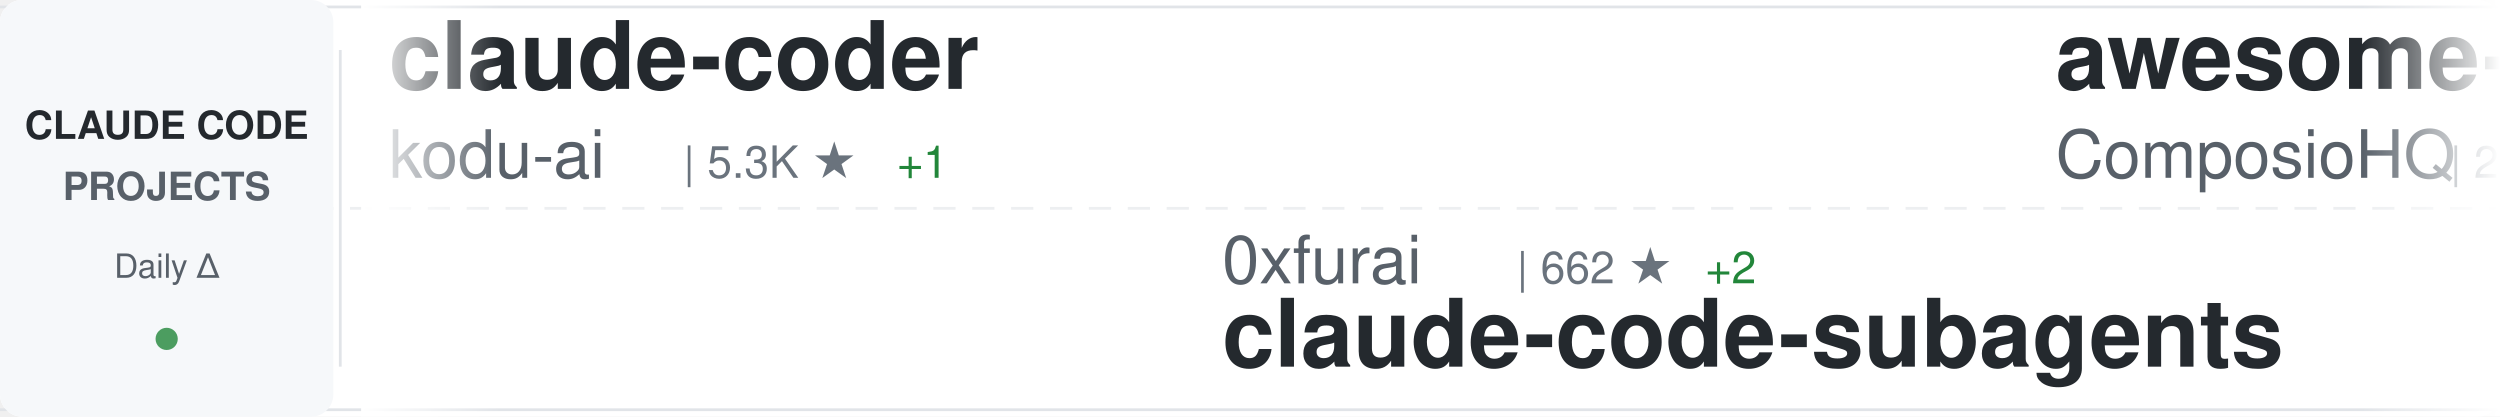
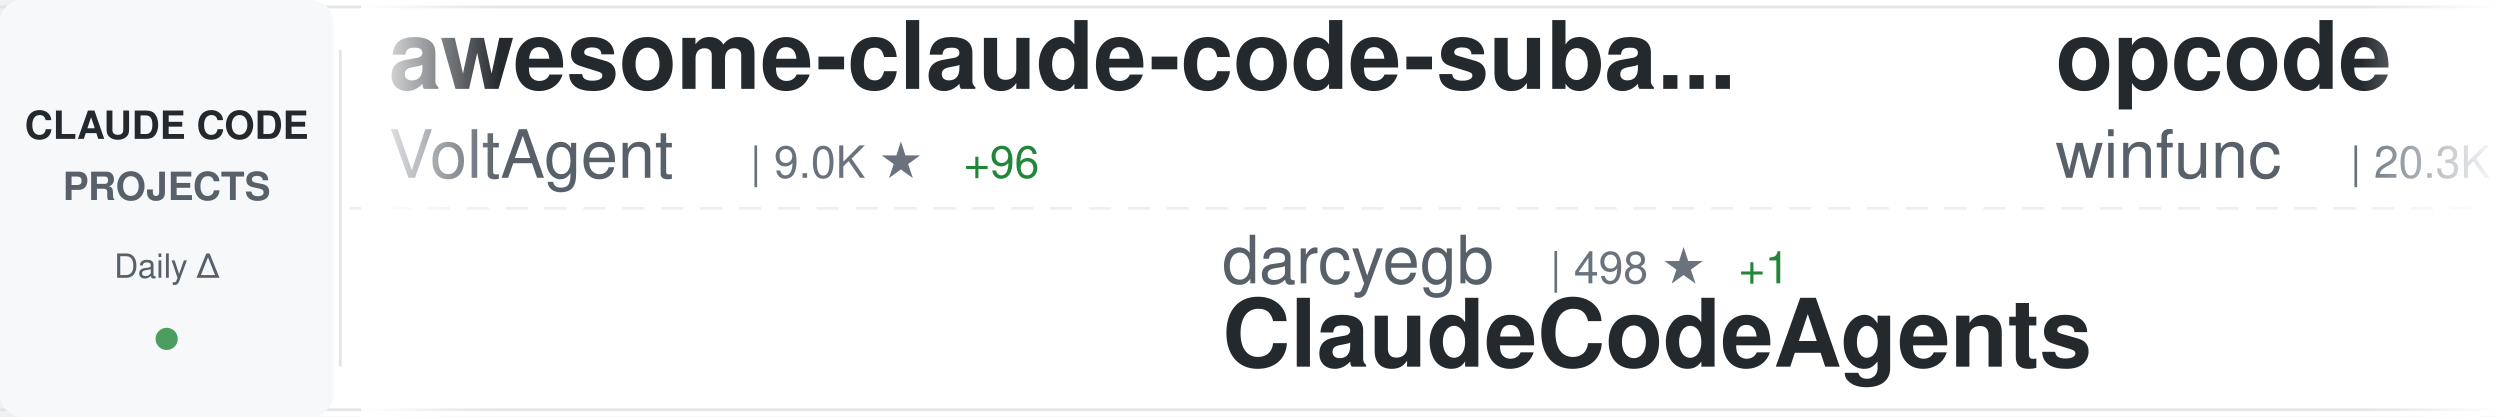
<svg xmlns="http://www.w3.org/2000/svg" width="900" height="150">
  <defs>
    <linearGradient id="awesomeLeftFade" x1="0%" y1="0%" x2="100%" y2="0%">
      <stop offset="0%" style="stop-color:#ffffff;stop-opacity:1" />
      <stop offset="100%" style="stop-color:#ffffff;stop-opacity:0" />
    </linearGradient>
    <linearGradient id="awesomeRightFade" x1="0%" y1="0%" x2="100%" y2="0%">
      <stop offset="0%" style="stop-color:#ffffff;stop-opacity:0" />
      <stop offset="100%" style="stop-color:#ffffff;stop-opacity:1" />
    </linearGradient>
  </defs>
  <rect width="900" height="150" fill="#ffffff" rx="8" />
  <rect x="0" y="2" width="900" height="1" fill="#e1e4e8" />
  <rect x="0" y="147" width="900" height="1" fill="#e1e4e8" />
  <line x1="0" y1="75" x2="900" y2="75" stroke="#e1e4e8" stroke-width="1" stroke-dasharray="8 6" opacity="0.6" />
  <rect x="0" y="0" width="120" height="150" fill="#f6f8fa" rx="8" />
  <text x="60" y="50" font-family="-apple-system, BlinkMacSystemFont, 'Segoe UI', Helvetica, Arial, sans-serif" font-size="14" font-weight="600" fill="#24292e" text-anchor="middle">CLAUDE CODE</text>
  <text x="60" y="72" font-family="-apple-system, BlinkMacSystemFont, 'Segoe UI', Helvetica, Arial, sans-serif" font-size="14" font-weight="600" fill="#586069" text-anchor="middle">PROJECTS</text>
  <text x="60" y="100" font-family="-apple-system, BlinkMacSystemFont, 'Segoe UI', Helvetica, Arial, sans-serif" font-size="12" font-weight="500" fill="#586069" text-anchor="middle">Daily Δ</text>
  <circle cx="60" cy="122" r="4" fill="#22863a" opacity="0.8" />
  <rect x="122" y="18" width="1" height="114" fill="#e1e4e8" />
  <clipPath id="awesomeTickerClip">
    <rect x="130" y="0" width="770" height="150" />
  </clipPath>
  <g clip-path="url(#awesomeTickerClip)">
    <g id="awesomeTickerItems">
      <animateTransform attributeName="transform" attributeType="XML" type="translate" from="0 0" to="-3000 0" dur="54s" repeatCount="indefinite" />
      <g transform="translate(0, 0)">
-         <text x="140" y="32" font-family="-apple-system, BlinkMacSystemFont, 'Segoe UI', Helvetica, Arial, sans-serif" font-size="34" font-weight="600" fill="#24292e">claude-coder</text>
-         <text x="140" y="64" font-family="-apple-system, BlinkMacSystemFont, 'Segoe UI', Helvetica, Arial, sans-serif" font-size="24" font-weight="400" fill="#586069">kodu-ai</text>
-         <text x="246" y="64" font-family="-apple-system, BlinkMacSystemFont, 'Segoe UI', Helvetica, Arial, sans-serif" font-size="16" font-weight="500" fill="#6a737d">| 5.3K ★</text>
-         <text x="323" y="64" font-family="-apple-system, BlinkMacSystemFont, 'Segoe UI', Helvetica, Arial, sans-serif" font-size="16" font-weight="500" fill="#22863a"> +1</text>
+         <text x="140" y="32" font-family="-apple-system, BlinkMacSystemFont, 'Segoe UI', Helvetica, Arial, sans-serif" font-size="34" font-weight="600" fill="#24292e">awesome-claude-code-suba...</text>
+         <text x="140" y="64" font-family="-apple-system, BlinkMacSystemFont, 'Segoe UI', Helvetica, Arial, sans-serif" font-size="24" font-weight="400" fill="#586069">VoltAgent</text>
+         <text x="270" y="64" font-family="-apple-system, BlinkMacSystemFont, 'Segoe UI', Helvetica, Arial, sans-serif" font-size="16" font-weight="500" fill="#6a737d">| 9.0K ★</text>
+         <text x="347" y="64" font-family="-apple-system, BlinkMacSystemFont, 'Segoe UI', Helvetica, Arial, sans-serif" font-size="16" font-weight="500" fill="#22863a"> +96</text>
      </g>
      <g transform="translate(300, 0)">
-         <text x="140" y="102" font-family="-apple-system, BlinkMacSystemFont, 'Segoe UI', Helvetica, Arial, sans-serif" font-size="24" font-weight="400" fill="#586069">0xfurai</text>
-         <text x="246" y="102" font-family="-apple-system, BlinkMacSystemFont, 'Segoe UI', Helvetica, Arial, sans-serif" font-size="16" font-weight="500" fill="#6a737d">| 662 ★</text>
-         <text x="314" y="102" font-family="-apple-system, BlinkMacSystemFont, 'Segoe UI', Helvetica, Arial, sans-serif" font-size="16" font-weight="500" fill="#22863a"> +2</text>
-         <text x="140" y="132" font-family="-apple-system, BlinkMacSystemFont, 'Segoe UI', Helvetica, Arial, sans-serif" font-size="34" font-weight="600" fill="#24292e">claude-code-subagents</text>
+         <text x="140" y="102" font-family="-apple-system, BlinkMacSystemFont, 'Segoe UI', Helvetica, Arial, sans-serif" font-size="24" font-weight="400" fill="#586069">darcyegb</text>
+         <text x="258" y="102" font-family="-apple-system, BlinkMacSystemFont, 'Segoe UI', Helvetica, Arial, sans-serif" font-size="16" font-weight="500" fill="#6a737d">| 498 ★</text>
+         <text x="326" y="102" font-family="-apple-system, BlinkMacSystemFont, 'Segoe UI', Helvetica, Arial, sans-serif" font-size="16" font-weight="500" fill="#22863a"> +1</text>
+         <text x="140" y="132" font-family="-apple-system, BlinkMacSystemFont, 'Segoe UI', Helvetica, Arial, sans-serif" font-size="34" font-weight="600" fill="#24292e">ClaudeCodeAgents</text>
      </g>
      <g transform="translate(600, 0)">
-         <text x="140" y="32" font-family="-apple-system, BlinkMacSystemFont, 'Segoe UI', Helvetica, Arial, sans-serif" font-size="34" font-weight="600" fill="#24292e">awesome-claude-skills</text>
-         <text x="140" y="64" font-family="-apple-system, BlinkMacSystemFont, 'Segoe UI', Helvetica, Arial, sans-serif" font-size="24" font-weight="400" fill="#586069">ComposioHQ</text>
-         <text x="282" y="64" font-family="-apple-system, BlinkMacSystemFont, 'Segoe UI', Helvetica, Arial, sans-serif" font-size="16" font-weight="500" fill="#6a737d">| 27.1K ★</text>
-         <text x="368" y="64" font-family="-apple-system, BlinkMacSystemFont, 'Segoe UI', Helvetica, Arial, sans-serif" font-size="16" font-weight="500" fill="#22863a"> +568</text>
+         <text x="140" y="32" font-family="-apple-system, BlinkMacSystemFont, 'Segoe UI', Helvetica, Arial, sans-serif" font-size="34" font-weight="600" fill="#24292e">opcode</text>
+         <text x="140" y="64" font-family="-apple-system, BlinkMacSystemFont, 'Segoe UI', Helvetica, Arial, sans-serif" font-size="24" font-weight="400" fill="#586069">winfunc</text>
+         <text x="246" y="64" font-family="-apple-system, BlinkMacSystemFont, 'Segoe UI', Helvetica, Arial, sans-serif" font-size="16" font-weight="500" fill="#6a737d">| 20.3K ★</text>
+         <text x="332" y="64" font-family="-apple-system, BlinkMacSystemFont, 'Segoe UI', Helvetica, Arial, sans-serif" font-size="16" font-weight="500" fill="#22863a"> +28</text>
      </g>
      <g transform="translate(900, 0)">
-         <text x="140" y="102" font-family="-apple-system, BlinkMacSystemFont, 'Segoe UI', Helvetica, Arial, sans-serif" font-size="24" font-weight="400" fill="#586069">router-for-me</text>
-         <text x="318" y="102" font-family="-apple-system, BlinkMacSystemFont, 'Segoe UI', Helvetica, Arial, sans-serif" font-size="16" font-weight="500" fill="#6a737d">| 8.4K ★</text>
-         <text x="395" y="102" font-family="-apple-system, BlinkMacSystemFont, 'Segoe UI', Helvetica, Arial, sans-serif" font-size="16" font-weight="500" fill="#22863a"> +143</text>
-         <text x="140" y="132" font-family="-apple-system, BlinkMacSystemFont, 'Segoe UI', Helvetica, Arial, sans-serif" font-size="34" font-weight="600" fill="#24292e">CLIProxyAPI</text>
+         <text x="140" y="102" font-family="-apple-system, BlinkMacSystemFont, 'Segoe UI', Helvetica, Arial, sans-serif" font-size="24" font-weight="400" fill="#586069">stretchcloud</text>
+         <text x="306" y="102" font-family="-apple-system, BlinkMacSystemFont, 'Segoe UI', Helvetica, Arial, sans-serif" font-size="16" font-weight="500" fill="#6a737d">| 725 ★</text>
+         <text x="140" y="132" font-family="-apple-system, BlinkMacSystemFont, 'Segoe UI', Helvetica, Arial, sans-serif" font-size="34" font-weight="600" fill="#24292e">claude-code-unified-agen...</text>
      </g>
      <g transform="translate(1200, 0)">
-         <text x="140" y="32" font-family="-apple-system, BlinkMacSystemFont, 'Segoe UI', Helvetica, Arial, sans-serif" font-size="34" font-weight="600" fill="#24292e">claude-code-tools</text>
-         <text x="140" y="64" font-family="-apple-system, BlinkMacSystemFont, 'Segoe UI', Helvetica, Arial, sans-serif" font-size="24" font-weight="400" fill="#586069">pchalasani</text>
-         <text x="282" y="64" font-family="-apple-system, BlinkMacSystemFont, 'Segoe UI', Helvetica, Arial, sans-serif" font-size="16" font-weight="500" fill="#6a737d">| 1.3K ★</text>
-         <text x="359" y="64" font-family="-apple-system, BlinkMacSystemFont, 'Segoe UI', Helvetica, Arial, sans-serif" font-size="16" font-weight="500" fill="#22863a"> +24</text>
+         <text x="140" y="32" font-family="-apple-system, BlinkMacSystemFont, 'Segoe UI', Helvetica, Arial, sans-serif" font-size="34" font-weight="600" fill="#24292e">claude-code-mastering</text>
+         <text x="140" y="64" font-family="-apple-system, BlinkMacSystemFont, 'Segoe UI', Helvetica, Arial, sans-serif" font-size="24" font-weight="400" fill="#586069">revfactory</text>
+         <text x="282" y="64" font-family="-apple-system, BlinkMacSystemFont, 'Segoe UI', Helvetica, Arial, sans-serif" font-size="16" font-weight="500" fill="#6a737d">| 748 ★</text>
+         <text x="350" y="64" font-family="-apple-system, BlinkMacSystemFont, 'Segoe UI', Helvetica, Arial, sans-serif" font-size="16" font-weight="500" fill="#22863a"> +2</text>
      </g>
      <g transform="translate(1500, 0)">
        <text x="140" y="102" font-family="-apple-system, BlinkMacSystemFont, 'Segoe UI', Helvetica, Arial, sans-serif" font-size="24" font-weight="400" fill="#586069">anthropics</text>
-         <text x="282" y="102" font-family="-apple-system, BlinkMacSystemFont, 'Segoe UI', Helvetica, Arial, sans-serif" font-size="16" font-weight="500" fill="#6a737d">| 56.2K ★</text>
-         <text x="368" y="102" font-family="-apple-system, BlinkMacSystemFont, 'Segoe UI', Helvetica, Arial, sans-serif" font-size="16" font-weight="500" fill="#22863a"> +1.5K</text>
-         <text x="140" y="132" font-family="-apple-system, BlinkMacSystemFont, 'Segoe UI', Helvetica, Arial, sans-serif" font-size="34" font-weight="600" fill="#24292e">skills</text>
+         <text x="282" y="102" font-family="-apple-system, BlinkMacSystemFont, 'Segoe UI', Helvetica, Arial, sans-serif" font-size="16" font-weight="500" fill="#6a737d">| 1.3K ★</text>
+         <text x="359" y="102" font-family="-apple-system, BlinkMacSystemFont, 'Segoe UI', Helvetica, Arial, sans-serif" font-size="16" font-weight="500" fill="#22863a"> +8</text>
+         <text x="140" y="132" font-family="-apple-system, BlinkMacSystemFont, 'Segoe UI', Helvetica, Arial, sans-serif" font-size="34" font-weight="600" fill="#24292e">claude-agent-sdk-demos</text>
      </g>
      <g transform="translate(1800, 0)">
-         <text x="140" y="32" font-family="-apple-system, BlinkMacSystemFont, 'Segoe UI', Helvetica, Arial, sans-serif" font-size="34" font-weight="600" fill="#24292e">claude-code-cheat-sheet</text>
-         <text x="140" y="64" font-family="-apple-system, BlinkMacSystemFont, 'Segoe UI', Helvetica, Arial, sans-serif" font-size="24" font-weight="400" fill="#586069">Njengah</text>
-         <text x="246" y="64" font-family="-apple-system, BlinkMacSystemFont, 'Segoe UI', Helvetica, Arial, sans-serif" font-size="16" font-weight="500" fill="#6a737d">| 1.2K ★</text>
-         <text x="323" y="64" font-family="-apple-system, BlinkMacSystemFont, 'Segoe UI', Helvetica, Arial, sans-serif" font-size="16" font-weight="500" fill="#22863a"> +6</text>
+         <text x="140" y="32" font-family="-apple-system, BlinkMacSystemFont, 'Segoe UI', Helvetica, Arial, sans-serif" font-size="34" font-weight="600" fill="#24292e">my-claude-code-setup</text>
+         <text x="140" y="64" font-family="-apple-system, BlinkMacSystemFont, 'Segoe UI', Helvetica, Arial, sans-serif" font-size="24" font-weight="400" fill="#586069">centminmod</text>
+         <text x="282" y="64" font-family="-apple-system, BlinkMacSystemFont, 'Segoe UI', Helvetica, Arial, sans-serif" font-size="16" font-weight="500" fill="#6a737d">| 1.8K ★</text>
+         <text x="359" y="64" font-family="-apple-system, BlinkMacSystemFont, 'Segoe UI', Helvetica, Arial, sans-serif" font-size="16" font-weight="500" fill="#22863a"> +4</text>
      </g>
      <g transform="translate(2100, 0)">
-         <text x="140" y="102" font-family="-apple-system, BlinkMacSystemFont, 'Segoe UI', Helvetica, Arial, sans-serif" font-size="24" font-weight="400" fill="#586069">EveryInc</text>
-         <text x="258" y="102" font-family="-apple-system, BlinkMacSystemFont, 'Segoe UI', Helvetica, Arial, sans-serif" font-size="16" font-weight="500" fill="#6a737d">| 6.5K ★</text>
-         <text x="335" y="102" font-family="-apple-system, BlinkMacSystemFont, 'Segoe UI', Helvetica, Arial, sans-serif" font-size="16" font-weight="500" fill="#22863a"> +68</text>
-         <text x="140" y="132" font-family="-apple-system, BlinkMacSystemFont, 'Segoe UI', Helvetica, Arial, sans-serif" font-size="34" font-weight="600" fill="#24292e">compound-engineering-plu...</text>
+         <text x="140" y="102" font-family="-apple-system, BlinkMacSystemFont, 'Segoe UI', Helvetica, Arial, sans-serif" font-size="24" font-weight="400" fill="#586069">OneRedOak</text>
+         <text x="270" y="102" font-family="-apple-system, BlinkMacSystemFont, 'Segoe UI', Helvetica, Arial, sans-serif" font-size="16" font-weight="500" fill="#6a737d">| 3.5K ★</text>
+         <text x="347" y="102" font-family="-apple-system, BlinkMacSystemFont, 'Segoe UI', Helvetica, Arial, sans-serif" font-size="16" font-weight="500" fill="#22863a"> +2</text>
+         <text x="140" y="132" font-family="-apple-system, BlinkMacSystemFont, 'Segoe UI', Helvetica, Arial, sans-serif" font-size="34" font-weight="600" fill="#24292e">claude-code-workflows</text>
      </g>
      <g transform="translate(2400, 0)">
-         <text x="140" y="32" font-family="-apple-system, BlinkMacSystemFont, 'Segoe UI', Helvetica, Arial, sans-serif" font-size="34" font-weight="600" fill="#24292e">claude-code-docs</text>
-         <text x="140" y="64" font-family="-apple-system, BlinkMacSystemFont, 'Segoe UI', Helvetica, Arial, sans-serif" font-size="24" font-weight="400" fill="#586069">ericbuess</text>
-         <text x="270" y="64" font-family="-apple-system, BlinkMacSystemFont, 'Segoe UI', Helvetica, Arial, sans-serif" font-size="16" font-weight="500" fill="#6a737d">| 645 ★</text>
-         <text x="338" y="64" font-family="-apple-system, BlinkMacSystemFont, 'Segoe UI', Helvetica, Arial, sans-serif" font-size="16" font-weight="500" fill="#22863a"> +5</text>
+         <text x="140" y="32" font-family="-apple-system, BlinkMacSystemFont, 'Segoe UI', Helvetica, Arial, sans-serif" font-size="34" font-weight="600" fill="#24292e">ralph-claude-code</text>
+         <text x="140" y="64" font-family="-apple-system, BlinkMacSystemFont, 'Segoe UI', Helvetica, Arial, sans-serif" font-size="24" font-weight="400" fill="#586069">DmitrySolana</text>
+         <text x="306" y="64" font-family="-apple-system, BlinkMacSystemFont, 'Segoe UI', Helvetica, Arial, sans-serif" font-size="16" font-weight="500" fill="#6a737d">| 1.2K ★</text>
+         <text x="383" y="64" font-family="-apple-system, BlinkMacSystemFont, 'Segoe UI', Helvetica, Arial, sans-serif" font-size="16" font-weight="500" fill="#22863a"> +3</text>
      </g>
      <g transform="translate(2700, 0)">
-         <text x="140" y="102" font-family="-apple-system, BlinkMacSystemFont, 'Segoe UI', Helvetica, Arial, sans-serif" font-size="24" font-weight="400" fill="#586069">simonw</text>
-         <text x="234" y="102" font-family="-apple-system, BlinkMacSystemFont, 'Segoe UI', Helvetica, Arial, sans-serif" font-size="16" font-weight="500" fill="#6a737d">| 874 ★</text>
-         <text x="302" y="102" font-family="-apple-system, BlinkMacSystemFont, 'Segoe UI', Helvetica, Arial, sans-serif" font-size="16" font-weight="500" fill="#22863a"> +20</text>
-         <text x="140" y="132" font-family="-apple-system, BlinkMacSystemFont, 'Segoe UI', Helvetica, Arial, sans-serif" font-size="34" font-weight="600" fill="#24292e">claude-code-transcripts</text>
+         <text x="140" y="102" font-family="-apple-system, BlinkMacSystemFont, 'Segoe UI', Helvetica, Arial, sans-serif" font-size="24" font-weight="400" fill="#586069">severity1</text>
+         <text x="270" y="102" font-family="-apple-system, BlinkMacSystemFont, 'Segoe UI', Helvetica, Arial, sans-serif" font-size="16" font-weight="500" fill="#6a737d">| 1.1K ★</text>
+         <text x="347" y="102" font-family="-apple-system, BlinkMacSystemFont, 'Segoe UI', Helvetica, Arial, sans-serif" font-size="16" font-weight="500" fill="#22863a"> +2</text>
+         <text x="140" y="132" font-family="-apple-system, BlinkMacSystemFont, 'Segoe UI', Helvetica, Arial, sans-serif" font-size="34" font-weight="600" fill="#24292e">claude-code-prompt-impro...</text>
      </g>
      <g transform="translate(3000, 0)">
-         <text x="140" y="32" font-family="-apple-system, BlinkMacSystemFont, 'Segoe UI', Helvetica, Arial, sans-serif" font-size="34" font-weight="600" fill="#24292e">claude-coder</text>
-         <text x="140" y="64" font-family="-apple-system, BlinkMacSystemFont, 'Segoe UI', Helvetica, Arial, sans-serif" font-size="24" font-weight="400" fill="#586069">kodu-ai</text>
-         <text x="246" y="64" font-family="-apple-system, BlinkMacSystemFont, 'Segoe UI', Helvetica, Arial, sans-serif" font-size="16" font-weight="500" fill="#6a737d">| 5.3K ★</text>
-         <text x="323" y="64" font-family="-apple-system, BlinkMacSystemFont, 'Segoe UI', Helvetica, Arial, sans-serif" font-size="16" font-weight="500" fill="#22863a"> +1</text>
+         <text x="140" y="32" font-family="-apple-system, BlinkMacSystemFont, 'Segoe UI', Helvetica, Arial, sans-serif" font-size="34" font-weight="600" fill="#24292e">awesome-claude-code-suba...</text>
+         <text x="140" y="64" font-family="-apple-system, BlinkMacSystemFont, 'Segoe UI', Helvetica, Arial, sans-serif" font-size="24" font-weight="400" fill="#586069">VoltAgent</text>
+         <text x="270" y="64" font-family="-apple-system, BlinkMacSystemFont, 'Segoe UI', Helvetica, Arial, sans-serif" font-size="16" font-weight="500" fill="#6a737d">| 9.0K ★</text>
+         <text x="347" y="64" font-family="-apple-system, BlinkMacSystemFont, 'Segoe UI', Helvetica, Arial, sans-serif" font-size="16" font-weight="500" fill="#22863a"> +96</text>
      </g>
      <g transform="translate(3300, 0)">
-         <text x="140" y="102" font-family="-apple-system, BlinkMacSystemFont, 'Segoe UI', Helvetica, Arial, sans-serif" font-size="24" font-weight="400" fill="#586069">0xfurai</text>
-         <text x="246" y="102" font-family="-apple-system, BlinkMacSystemFont, 'Segoe UI', Helvetica, Arial, sans-serif" font-size="16" font-weight="500" fill="#6a737d">| 662 ★</text>
-         <text x="314" y="102" font-family="-apple-system, BlinkMacSystemFont, 'Segoe UI', Helvetica, Arial, sans-serif" font-size="16" font-weight="500" fill="#22863a"> +2</text>
-         <text x="140" y="132" font-family="-apple-system, BlinkMacSystemFont, 'Segoe UI', Helvetica, Arial, sans-serif" font-size="34" font-weight="600" fill="#24292e">claude-code-subagents</text>
+         <text x="140" y="102" font-family="-apple-system, BlinkMacSystemFont, 'Segoe UI', Helvetica, Arial, sans-serif" font-size="24" font-weight="400" fill="#586069">darcyegb</text>
+         <text x="258" y="102" font-family="-apple-system, BlinkMacSystemFont, 'Segoe UI', Helvetica, Arial, sans-serif" font-size="16" font-weight="500" fill="#6a737d">| 498 ★</text>
+         <text x="326" y="102" font-family="-apple-system, BlinkMacSystemFont, 'Segoe UI', Helvetica, Arial, sans-serif" font-size="16" font-weight="500" fill="#22863a"> +1</text>
+         <text x="140" y="132" font-family="-apple-system, BlinkMacSystemFont, 'Segoe UI', Helvetica, Arial, sans-serif" font-size="34" font-weight="600" fill="#24292e">ClaudeCodeAgents</text>
      </g>
      <g transform="translate(3600, 0)">
-         <text x="140" y="32" font-family="-apple-system, BlinkMacSystemFont, 'Segoe UI', Helvetica, Arial, sans-serif" font-size="34" font-weight="600" fill="#24292e">awesome-claude-skills</text>
-         <text x="140" y="64" font-family="-apple-system, BlinkMacSystemFont, 'Segoe UI', Helvetica, Arial, sans-serif" font-size="24" font-weight="400" fill="#586069">ComposioHQ</text>
-         <text x="282" y="64" font-family="-apple-system, BlinkMacSystemFont, 'Segoe UI', Helvetica, Arial, sans-serif" font-size="16" font-weight="500" fill="#6a737d">| 27.1K ★</text>
-         <text x="368" y="64" font-family="-apple-system, BlinkMacSystemFont, 'Segoe UI', Helvetica, Arial, sans-serif" font-size="16" font-weight="500" fill="#22863a"> +568</text>
+         <text x="140" y="32" font-family="-apple-system, BlinkMacSystemFont, 'Segoe UI', Helvetica, Arial, sans-serif" font-size="34" font-weight="600" fill="#24292e">opcode</text>
+         <text x="140" y="64" font-family="-apple-system, BlinkMacSystemFont, 'Segoe UI', Helvetica, Arial, sans-serif" font-size="24" font-weight="400" fill="#586069">winfunc</text>
+         <text x="246" y="64" font-family="-apple-system, BlinkMacSystemFont, 'Segoe UI', Helvetica, Arial, sans-serif" font-size="16" font-weight="500" fill="#6a737d">| 20.3K ★</text>
+         <text x="332" y="64" font-family="-apple-system, BlinkMacSystemFont, 'Segoe UI', Helvetica, Arial, sans-serif" font-size="16" font-weight="500" fill="#22863a"> +28</text>
      </g>
      <g transform="translate(3900, 0)">
-         <text x="140" y="102" font-family="-apple-system, BlinkMacSystemFont, 'Segoe UI', Helvetica, Arial, sans-serif" font-size="24" font-weight="400" fill="#586069">router-for-me</text>
-         <text x="318" y="102" font-family="-apple-system, BlinkMacSystemFont, 'Segoe UI', Helvetica, Arial, sans-serif" font-size="16" font-weight="500" fill="#6a737d">| 8.4K ★</text>
-         <text x="395" y="102" font-family="-apple-system, BlinkMacSystemFont, 'Segoe UI', Helvetica, Arial, sans-serif" font-size="16" font-weight="500" fill="#22863a"> +143</text>
-         <text x="140" y="132" font-family="-apple-system, BlinkMacSystemFont, 'Segoe UI', Helvetica, Arial, sans-serif" font-size="34" font-weight="600" fill="#24292e">CLIProxyAPI</text>
+         <text x="140" y="102" font-family="-apple-system, BlinkMacSystemFont, 'Segoe UI', Helvetica, Arial, sans-serif" font-size="24" font-weight="400" fill="#586069">stretchcloud</text>
+         <text x="306" y="102" font-family="-apple-system, BlinkMacSystemFont, 'Segoe UI', Helvetica, Arial, sans-serif" font-size="16" font-weight="500" fill="#6a737d">| 725 ★</text>
+         <text x="140" y="132" font-family="-apple-system, BlinkMacSystemFont, 'Segoe UI', Helvetica, Arial, sans-serif" font-size="34" font-weight="600" fill="#24292e">claude-code-unified-agen...</text>
      </g>
    </g>
  </g>
  <rect x="130" y="0" width="50" height="150" fill="url(#awesomeLeftFade)" />
  <rect x="850" y="0" width="50" height="150" fill="url(#awesomeRightFade)" />
</svg>
